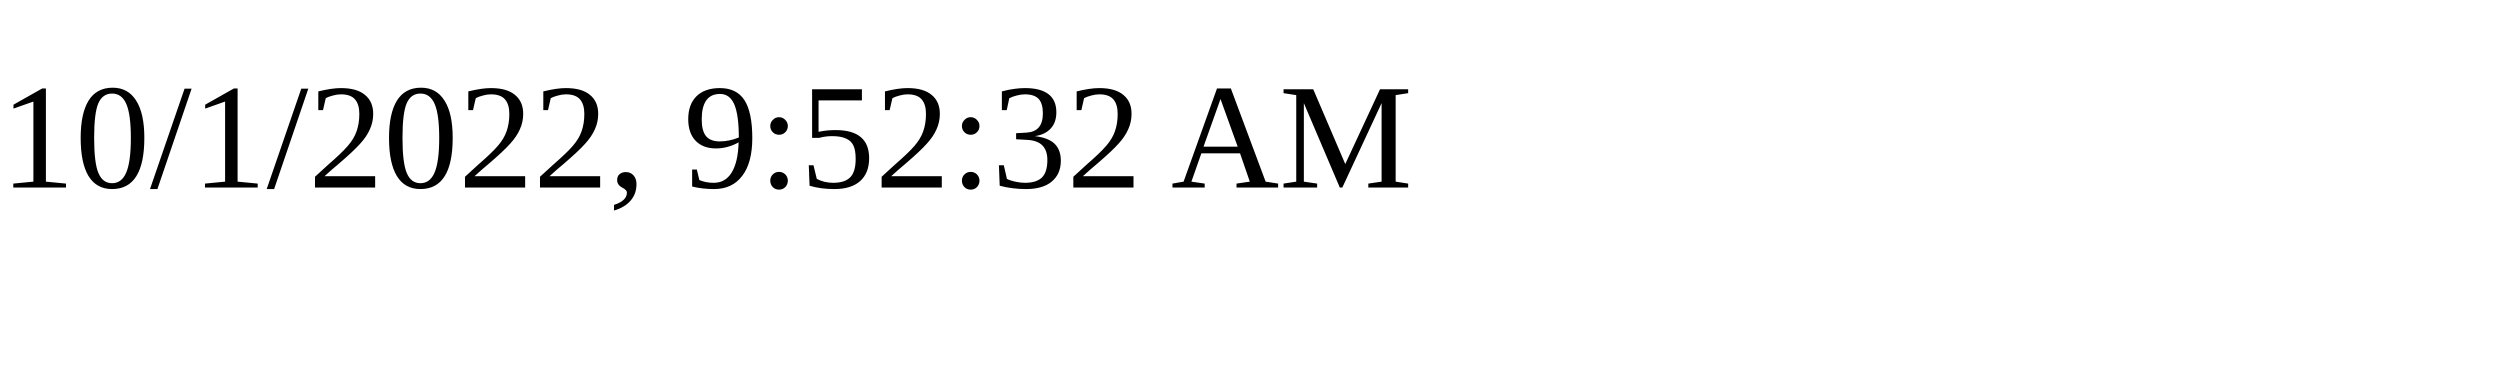
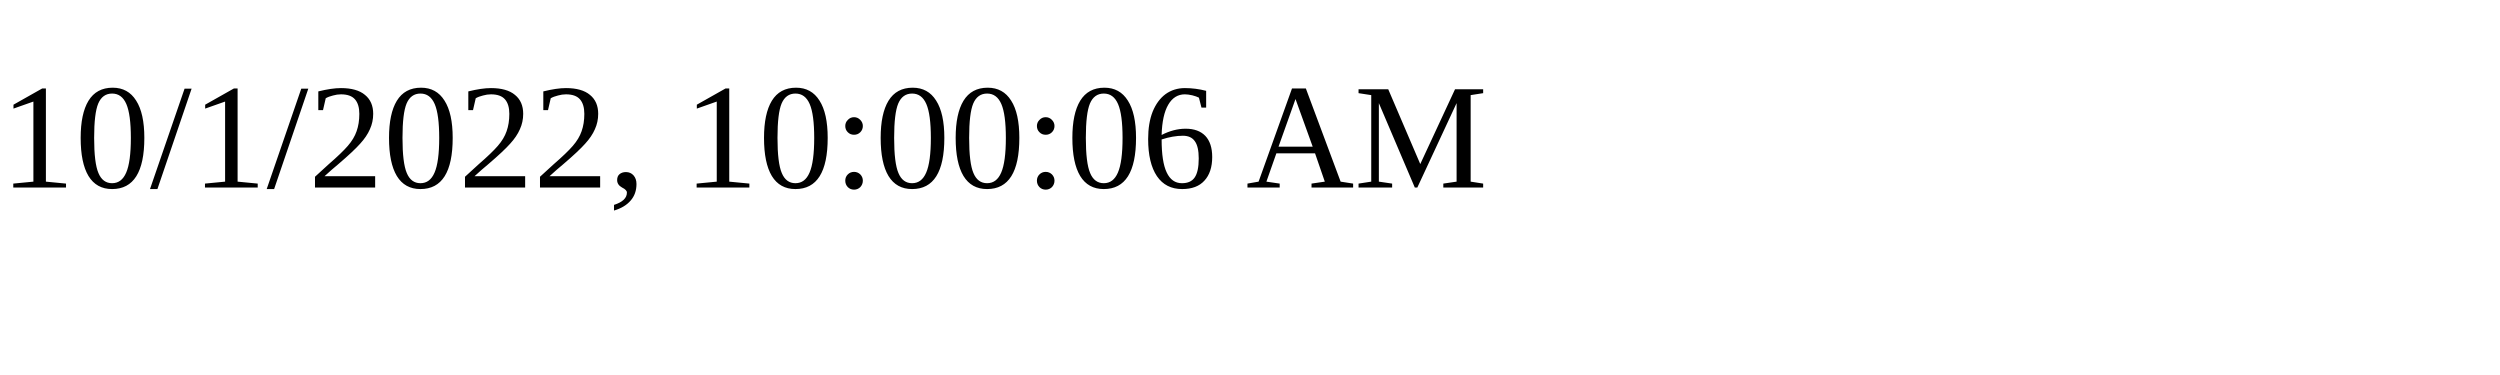
<svg xmlns="http://www.w3.org/2000/svg" height="30" width="200">
-   <text x="0" y="15">10/1/2022, 9:52:32 AM</text>
+   <text x="0" y="15">10/1/2022, 10:00:06 AM</text>
</svg>
